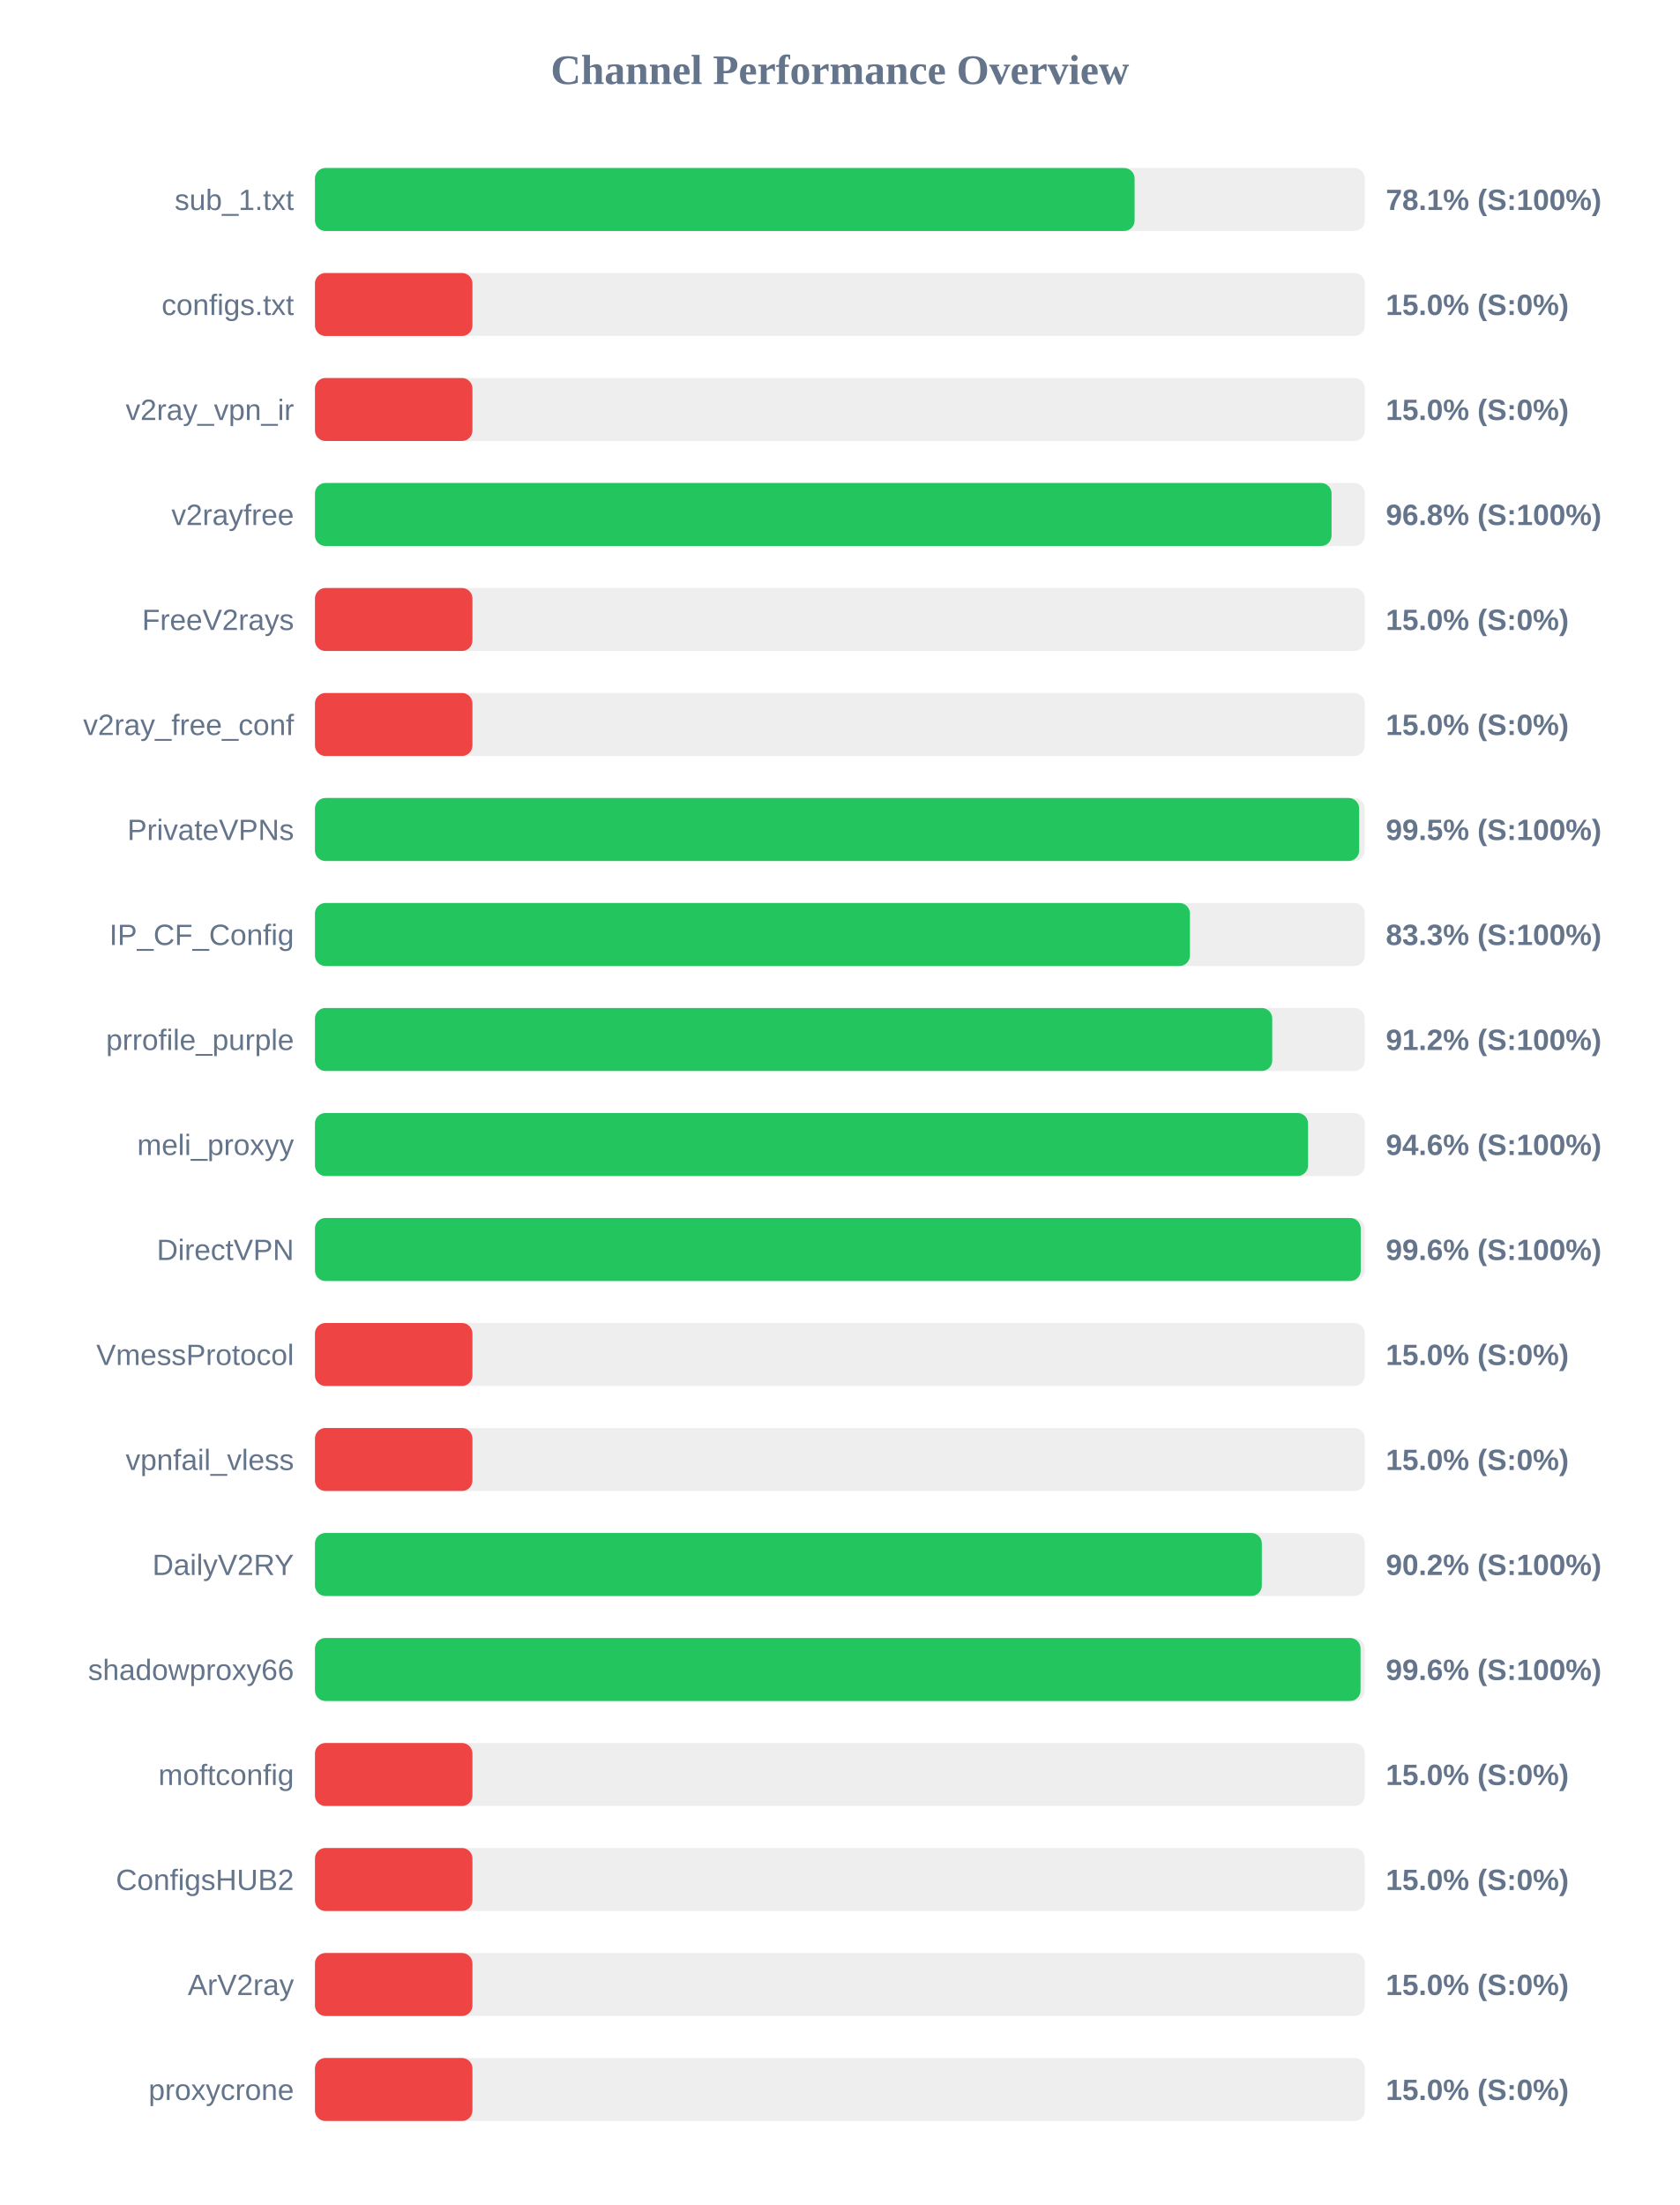
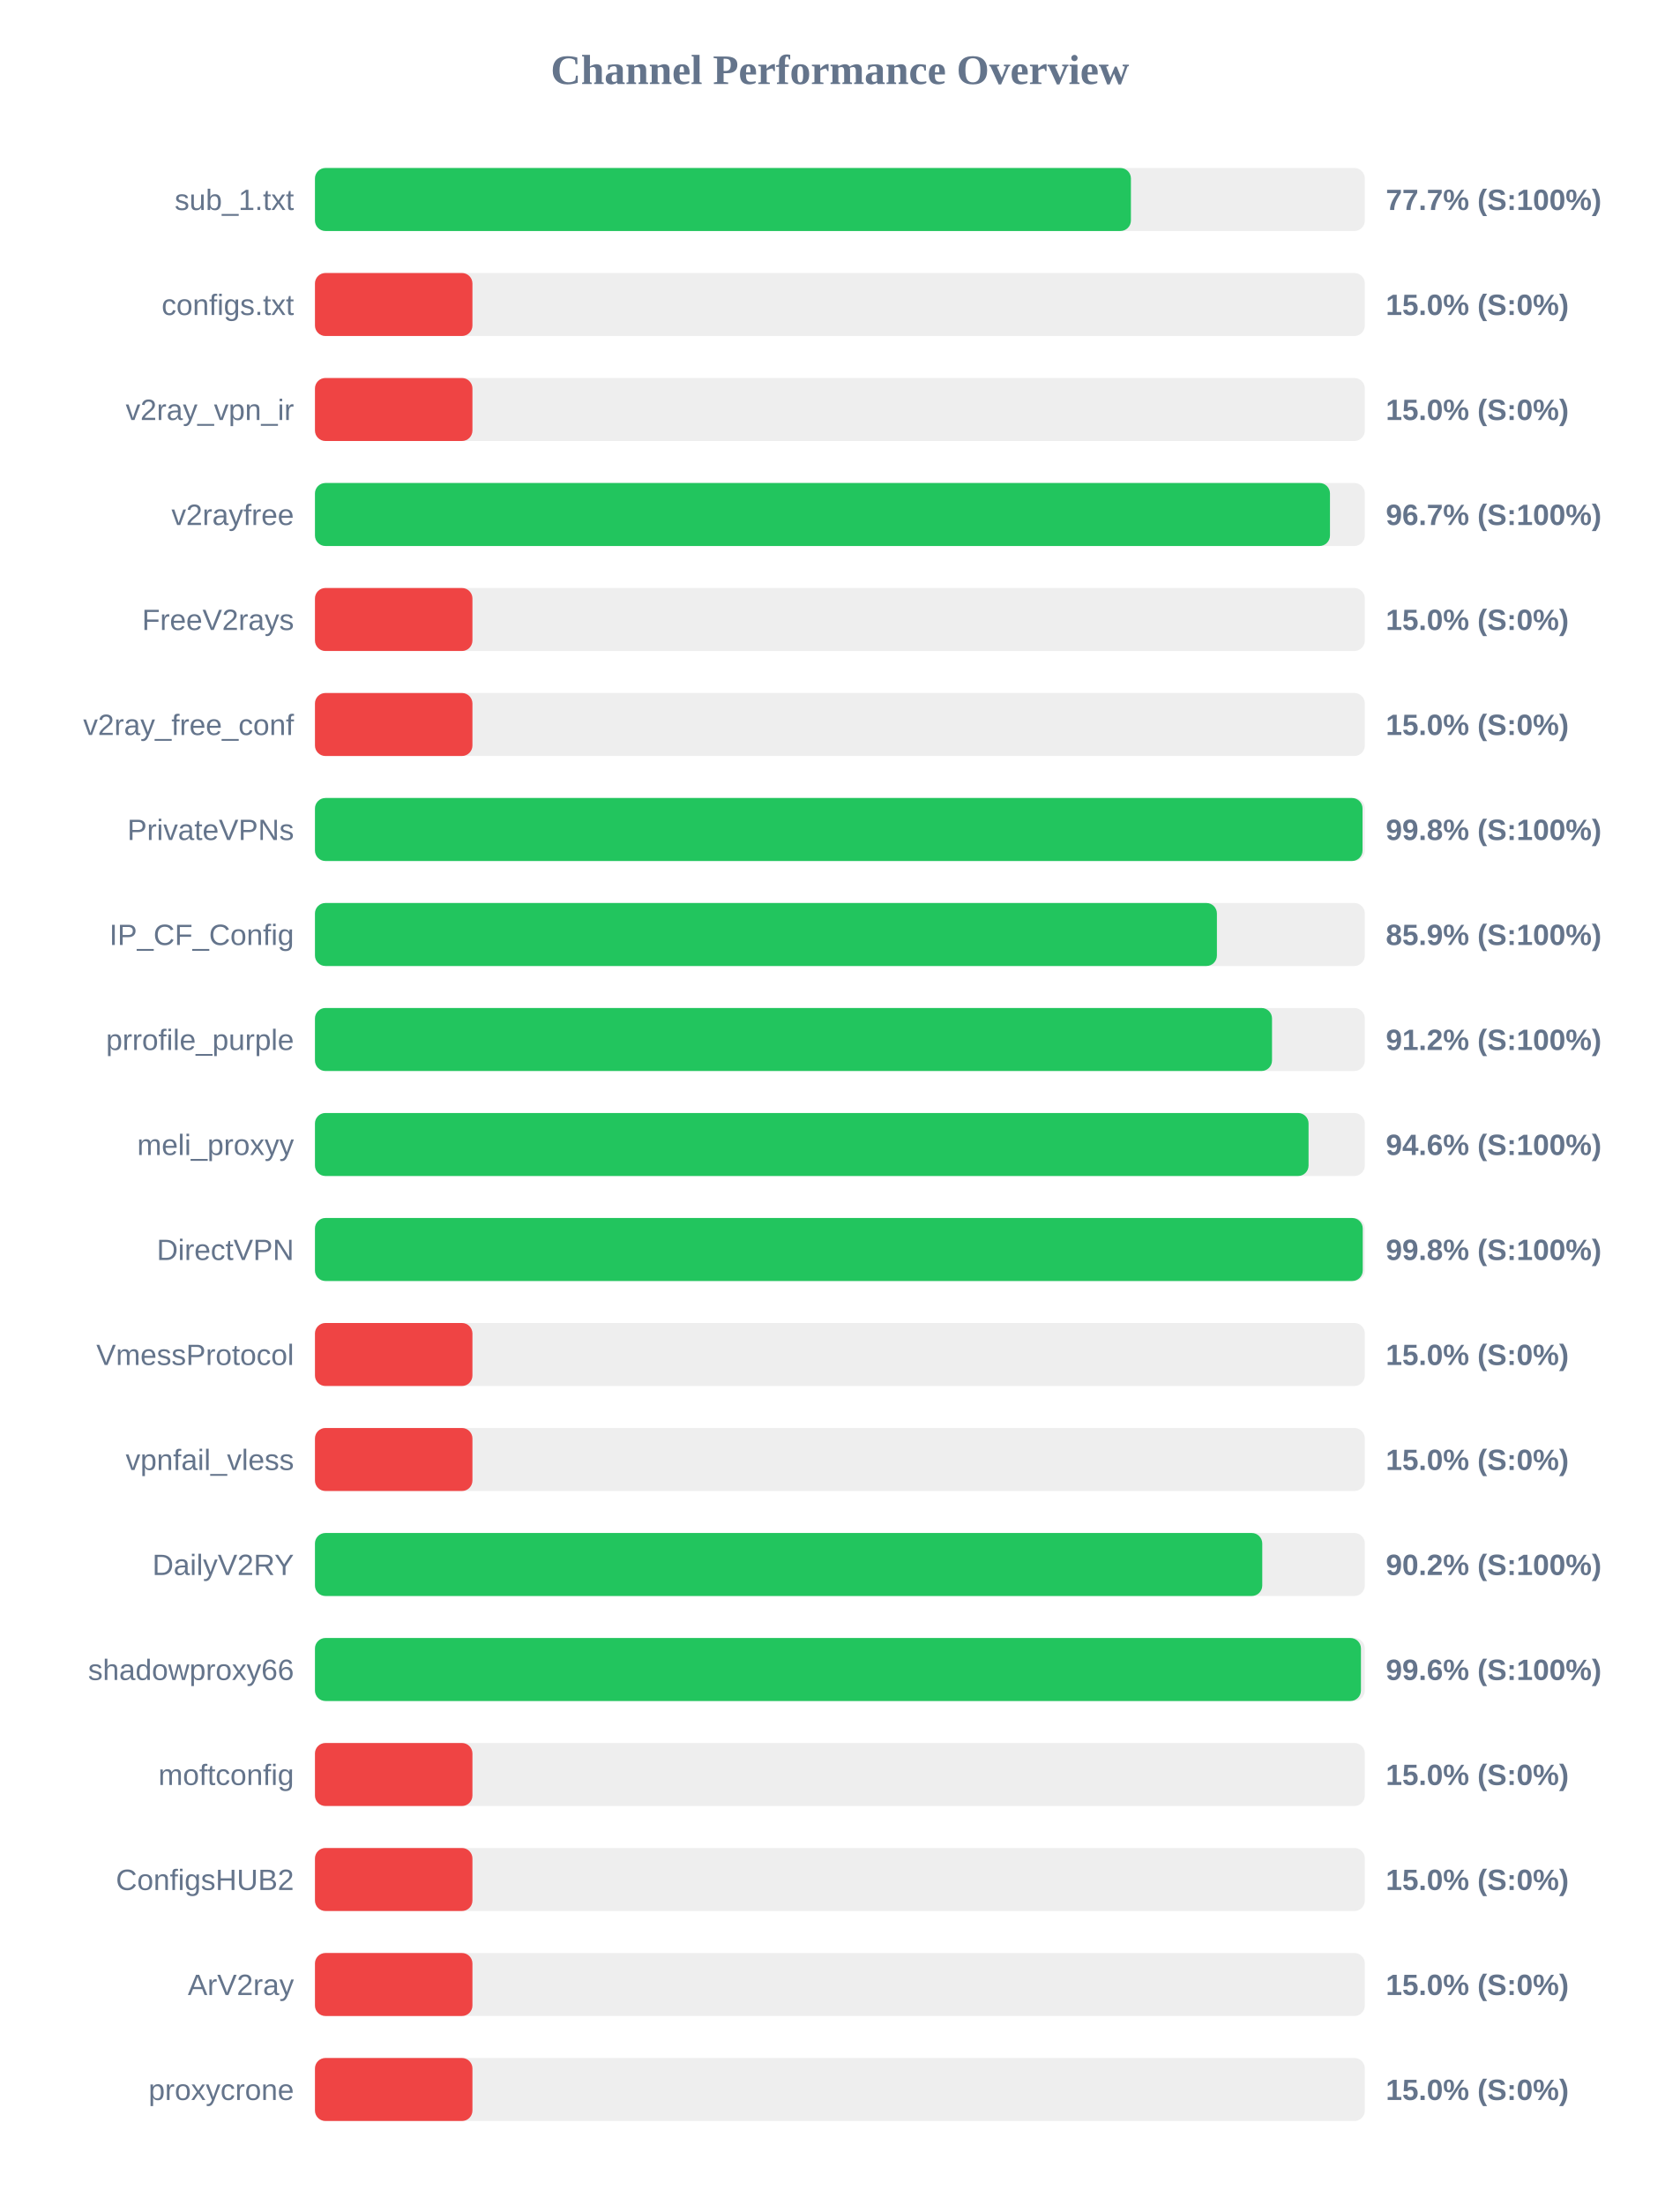
<svg xmlns="http://www.w3.org/2000/svg" width="800" height="1050" version="1.1">
  <style>
        .row { font: 14px Arial; fill: #64748b; }
        .score { font: bold 14px Arial; fill: #64748b; }
    </style>
  <text x="400" y="40" text-anchor="middle" font-size="20px" font-weight="bold" fill="#64748b">Channel Performance Overview</text>
  <rect x="150" y="80" width="500" height="30" fill="#eee" rx="5" />
-   <rect x="150" y="80" width="390.35" height="30" fill="#22c55e" rx="5" />
+   <rect x="150" y="80" width="388.6" height="30" fill="#22c55e" rx="5" />
  <text x="140" y="100" text-anchor="end" class="row">sub_1.txt</text>
-   <text x="660" y="100" text-anchor="start" class="score">78.1% (S:100%)</text>
+   <text x="660" y="100" text-anchor="start" class="score">77.7% (S:100%)</text>
  <rect x="150" y="130" width="500" height="30" fill="#eee" rx="5" />
  <rect x="150" y="130" width="75.0" height="30" fill="#ef4444" rx="5" />
  <text x="140" y="150" text-anchor="end" class="row">configs.txt</text>
  <text x="660" y="150" text-anchor="start" class="score">15.0% (S:0%)</text>
  <rect x="150" y="180" width="500" height="30" fill="#eee" rx="5" />
  <rect x="150" y="180" width="75.0" height="30" fill="#ef4444" rx="5" />
  <text x="140" y="200" text-anchor="end" class="row">v2ray_vpn_ir</text>
  <text x="660" y="200" text-anchor="start" class="score">15.0% (S:0%)</text>
  <rect x="150" y="230" width="500" height="30" fill="#eee" rx="5" />
-   <rect x="150" y="230" width="484.15" height="30" fill="#22c55e" rx="5" />
+   <rect x="150" y="230" width="483.4" height="30" fill="#22c55e" rx="5" />
  <text x="140" y="250" text-anchor="end" class="row">v2rayfree</text>
-   <text x="660" y="250" text-anchor="start" class="score">96.8% (S:100%)</text>
+   <text x="660" y="250" text-anchor="start" class="score">96.7% (S:100%)</text>
  <rect x="150" y="280" width="500" height="30" fill="#eee" rx="5" />
  <rect x="150" y="280" width="75.0" height="30" fill="#ef4444" rx="5" />
  <text x="140" y="300" text-anchor="end" class="row">FreeV2rays</text>
  <text x="660" y="300" text-anchor="start" class="score">15.0% (S:0%)</text>
  <rect x="150" y="330" width="500" height="30" fill="#eee" rx="5" />
  <rect x="150" y="330" width="75.0" height="30" fill="#ef4444" rx="5" />
  <text x="140" y="350" text-anchor="end" class="row">v2ray_free_conf</text>
  <text x="660" y="350" text-anchor="start" class="score">15.0% (S:0%)</text>
  <rect x="150" y="380" width="500" height="30" fill="#eee" rx="5" />
-   <rect x="150" y="380" width="497.3" height="30" fill="#22c55e" rx="5" />
+   <rect x="150" y="380" width="498.9" height="30" fill="#22c55e" rx="5" />
  <text x="140" y="400" text-anchor="end" class="row">PrivateVPNs</text>
-   <text x="660" y="400" text-anchor="start" class="score">99.5% (S:100%)</text>
+   <text x="660" y="400" text-anchor="start" class="score">99.8% (S:100%)</text>
  <rect x="150" y="430" width="500" height="30" fill="#eee" rx="5" />
-   <rect x="150" y="430" width="416.7" height="30" fill="#22c55e" rx="5" />
+   <rect x="150" y="430" width="429.55" height="30" fill="#22c55e" rx="5" />
  <text x="140" y="450" text-anchor="end" class="row">IP_CF_Config</text>
-   <text x="660" y="450" text-anchor="start" class="score">83.3% (S:100%)</text>
+   <text x="660" y="450" text-anchor="start" class="score">85.9% (S:100%)</text>
  <rect x="150" y="480" width="500" height="30" fill="#eee" rx="5" />
-   <rect x="150" y="480" width="455.9" height="30" fill="#22c55e" rx="5" />
+   <rect x="150" y="480" width="455.8" height="30" fill="#22c55e" rx="5" />
  <text x="140" y="500" text-anchor="end" class="row">prrofile_purple</text>
  <text x="660" y="500" text-anchor="start" class="score">91.2% (S:100%)</text>
  <rect x="150" y="530" width="500" height="30" fill="#eee" rx="5" />
-   <rect x="150" y="530" width="472.95" height="30" fill="#22c55e" rx="5" />
+   <rect x="150" y="530" width="473.2" height="30" fill="#22c55e" rx="5" />
  <text x="140" y="550" text-anchor="end" class="row">meli_proxyy</text>
  <text x="660" y="550" text-anchor="start" class="score">94.6% (S:100%)</text>
  <rect x="150" y="580" width="500" height="30" fill="#eee" rx="5" />
-   <rect x="150" y="580" width="498.05" height="30" fill="#22c55e" rx="5" />
+   <rect x="150" y="580" width="499.0" height="30" fill="#22c55e" rx="5" />
  <text x="140" y="600" text-anchor="end" class="row">DirectVPN</text>
-   <text x="660" y="600" text-anchor="start" class="score">99.6% (S:100%)</text>
+   <text x="660" y="600" text-anchor="start" class="score">99.8% (S:100%)</text>
  <rect x="150" y="630" width="500" height="30" fill="#eee" rx="5" />
  <rect x="150" y="630" width="75.0" height="30" fill="#ef4444" rx="5" />
  <text x="140" y="650" text-anchor="end" class="row">VmessProtocol</text>
  <text x="660" y="650" text-anchor="start" class="score">15.0% (S:0%)</text>
  <rect x="150" y="680" width="500" height="30" fill="#eee" rx="5" />
  <rect x="150" y="680" width="75.0" height="30" fill="#ef4444" rx="5" />
  <text x="140" y="700" text-anchor="end" class="row">vpnfail_vless</text>
  <text x="660" y="700" text-anchor="start" class="score">15.0% (S:0%)</text>
  <rect x="150" y="730" width="500" height="30" fill="#eee" rx="5" />
-   <rect x="150" y="730" width="450.95" height="30" fill="#22c55e" rx="5" />
+   <rect x="150" y="730" width="451.15" height="30" fill="#22c55e" rx="5" />
  <text x="140" y="750" text-anchor="end" class="row">DailyV2RY</text>
  <text x="660" y="750" text-anchor="start" class="score">90.2% (S:100%)</text>
  <rect x="150" y="780" width="500" height="30" fill="#eee" rx="5" />
-   <rect x="150" y="780" width="497.95" height="30" fill="#22c55e" rx="5" />
+   <rect x="150" y="780" width="498.15" height="30" fill="#22c55e" rx="5" />
  <text x="140" y="800" text-anchor="end" class="row">shadowproxy66</text>
  <text x="660" y="800" text-anchor="start" class="score">99.6% (S:100%)</text>
  <rect x="150" y="830" width="500" height="30" fill="#eee" rx="5" />
  <rect x="150" y="830" width="75.0" height="30" fill="#ef4444" rx="5" />
  <text x="140" y="850" text-anchor="end" class="row">moftconfig</text>
  <text x="660" y="850" text-anchor="start" class="score">15.0% (S:0%)</text>
  <rect x="150" y="880" width="500" height="30" fill="#eee" rx="5" />
  <rect x="150" y="880" width="75.0" height="30" fill="#ef4444" rx="5" />
  <text x="140" y="900" text-anchor="end" class="row">ConfigsHUB2</text>
  <text x="660" y="900" text-anchor="start" class="score">15.0% (S:0%)</text>
  <rect x="150" y="930" width="500" height="30" fill="#eee" rx="5" />
  <rect x="150" y="930" width="75.0" height="30" fill="#ef4444" rx="5" />
  <text x="140" y="950" text-anchor="end" class="row">ArV2ray</text>
  <text x="660" y="950" text-anchor="start" class="score">15.0% (S:0%)</text>
  <rect x="150" y="980" width="500" height="30" fill="#eee" rx="5" />
  <rect x="150" y="980" width="75.0" height="30" fill="#ef4444" rx="5" />
  <text x="140" y="1000" text-anchor="end" class="row">proxycrone</text>
  <text x="660" y="1000" text-anchor="start" class="score">15.0% (S:0%)</text>
</svg>
